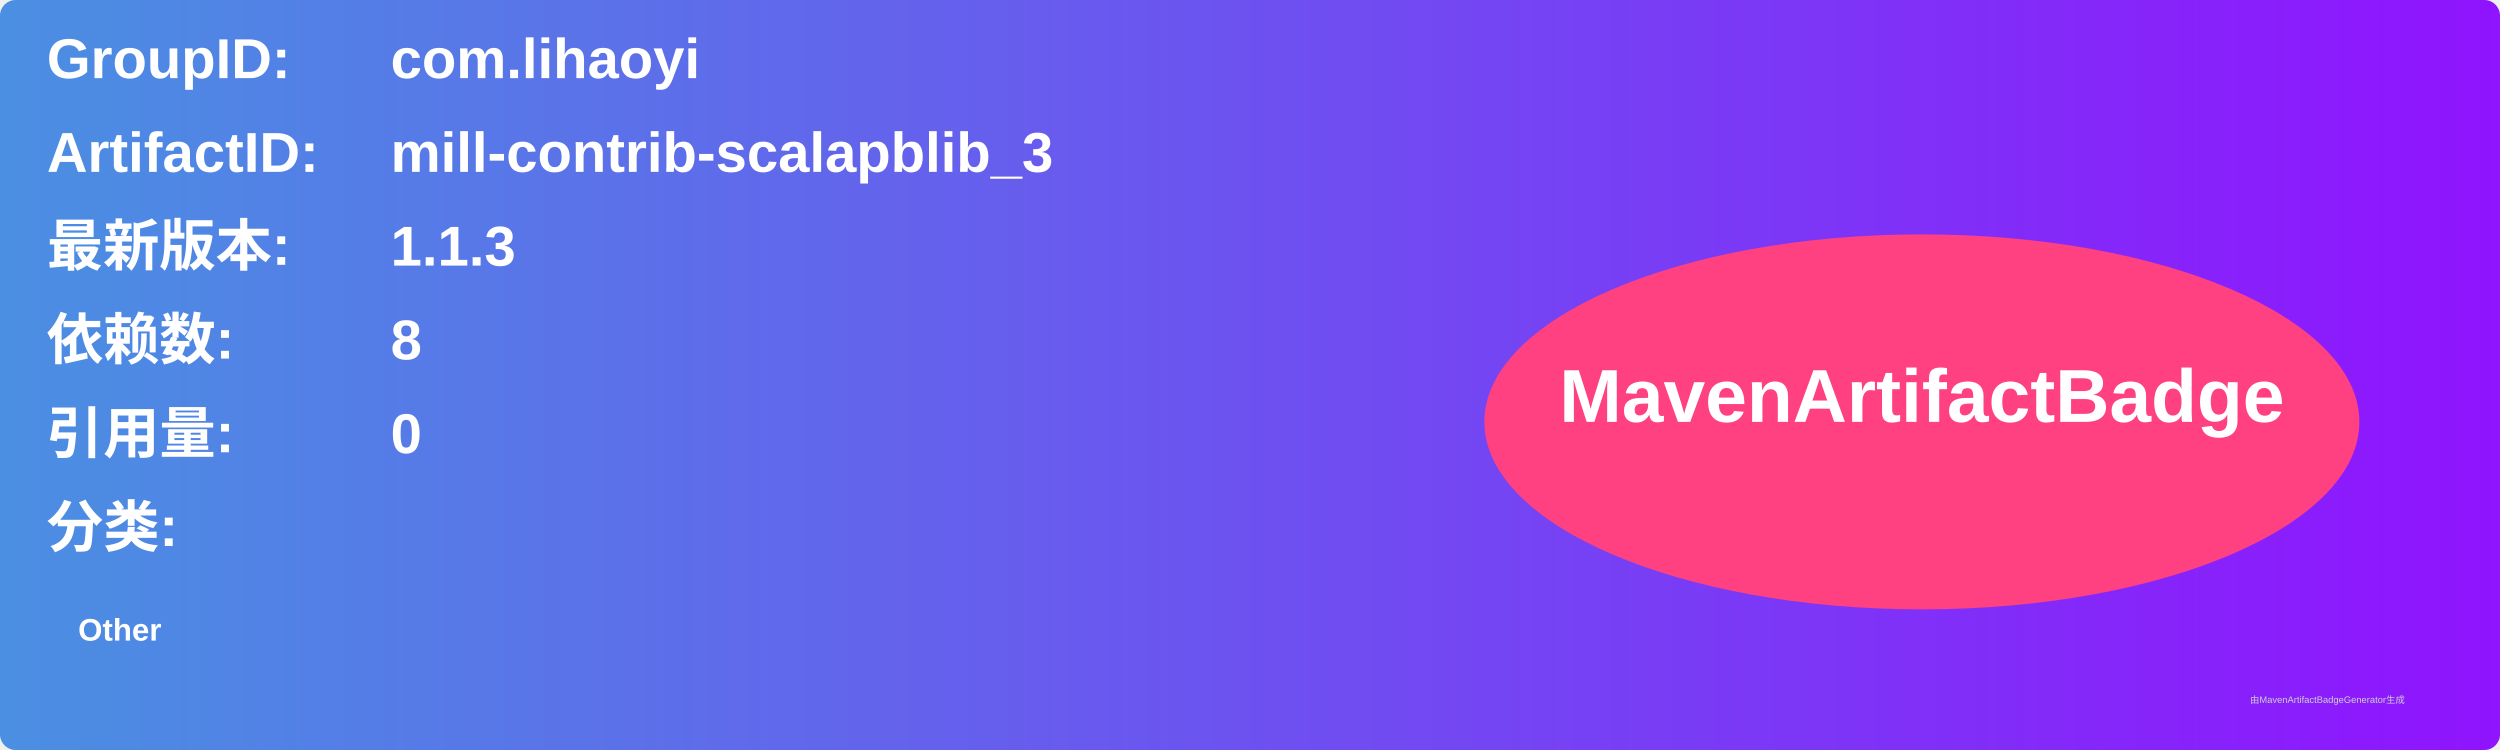
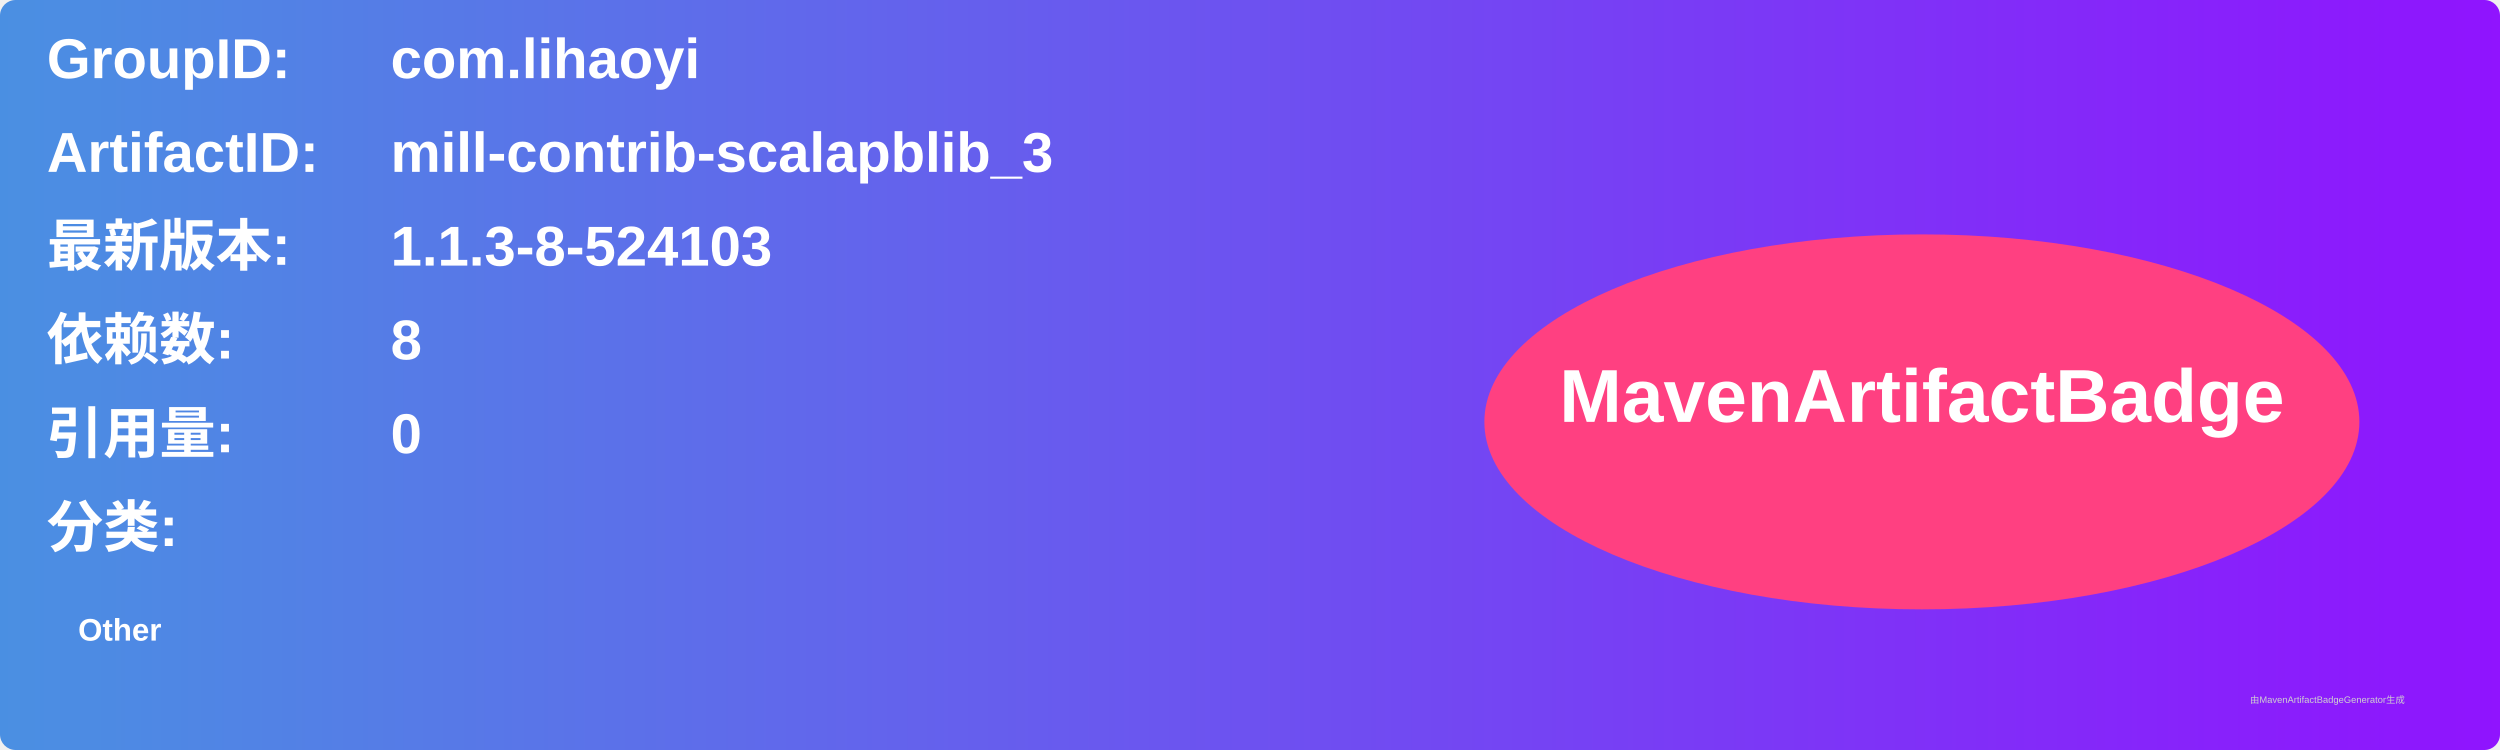
<svg xmlns="http://www.w3.org/2000/svg" width="800" height="240" viewBox="0 0 800 240">
  <linearGradient id="grad" x1="0%" y1="0%" x2="100%" y2="0%">
    <stop offset="0%" stop-color="#4a90e2" />
    <stop offset="100%" stop-color="#9013fe" />
  </linearGradient>
  <rect width="100%" height="100%" rx="5" ry="5" fill="url(#grad)" />
  <g transform="translate(15, 15)">
    <text x="0" y="10" font-family="Arial" font-size="18" fill="white" font-weight="bold" width="260">GroupID:</text>
    <text x="110" y="10" font-family="Arial" font-size="18" fill="white" font-weight="bold" width="460">com.lihaoyi</text>
    <text x="0" y="40" font-family="Arial" font-size="18" fill="white" font-weight="bold" width="260">ArtifactID:</text>
    <text x="110" y="40" font-family="Arial" font-size="18" fill="white" font-weight="bold" width="460">mill-contrib-scalapblib_3</text>
    <text x="0" y="70" font-family="Arial" font-size="18" fill="white" font-weight="bold">最新版本:</text>
    <text x="110" y="70" font-family="Arial" font-size="18" fill="white" font-weight="bold">
-       <tspan font-weight="bold">1.1.3</tspan>
+       <tspan font-weight="bold">1.1.3-8-524103</tspan>
    </text>
    <text x="0" y="100" font-family="Arial" font-size="18" fill="white" font-weight="bold">依赖数: </text>
    <text x="110" y="100" font-family="Arial" font-size="18" fill="white">
      <tspan font-weight="bold">8</tspan>
    </text>
    <text x="0" y="130" font-family="Arial" font-size="18" fill="white" font-weight="bold">引用量: </text>
    <text x="110" y="130" font-family="Arial" font-size="18" fill="white">
      <tspan font-weight="bold">0</tspan>
    </text>
    <text x="0" y="160" font-family="Arial" font-size="18" fill="white" font-weight="bold">分类:</text>
    <text x="10" y="190" font-family="Arial" font-size="10" fill="white">
      <tspan font-weight="bold">Other</tspan>
    </text>
    <ellipse cx="600" cy="120" rx="140" ry="60" fill="#ff4081" />
    <text x="600" y="120" text-anchor="middle" font-family="Arial" font-size="24" fill="white" font-weight="bold">MavenArtifactBadge</text>
  </g>
  <text x="720" y="225" font-family="Arial" font-size="3" fill="#d0d0d0">由MavenArtifactBadgeGenerator生成</text>
</svg>
